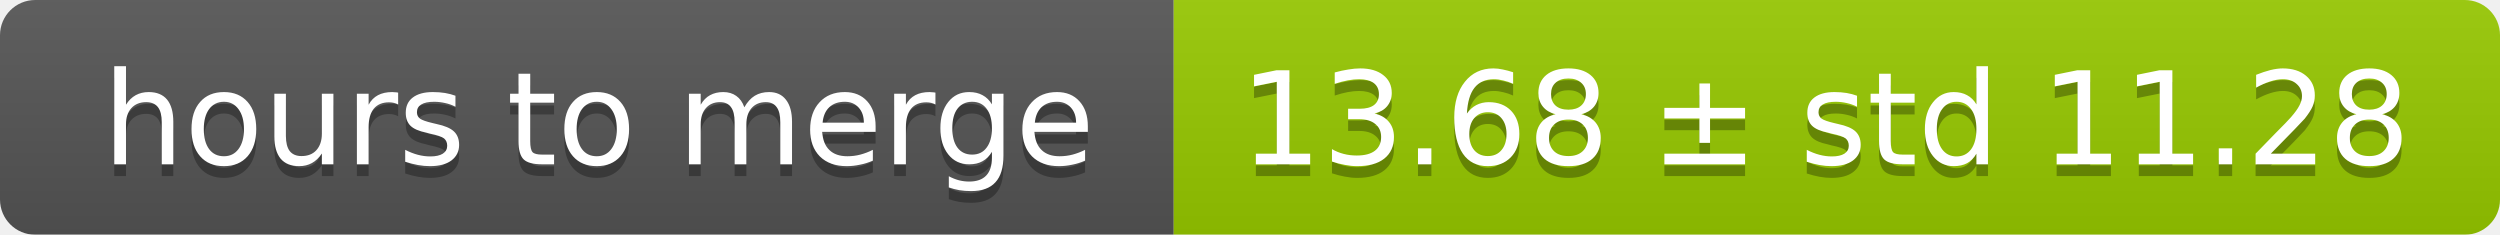
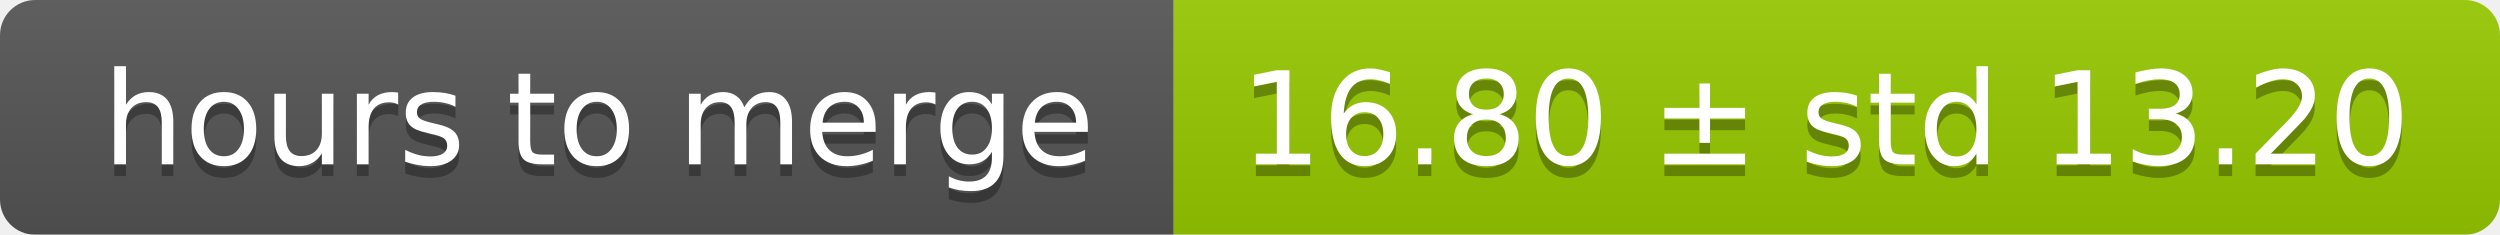
<svg xmlns="http://www.w3.org/2000/svg" width="213" height="20">
  <linearGradient id="smooth" x2="0" y2="100%">
    <stop offset="0" stop-color="#bbb" stop-opacity=".1" />
    <stop offset="1" stop-opacity=".1" />
  </linearGradient>
  <mask id="round">
    <rect width="213" height="20" rx="3" fill="#fff" />
  </mask>
  <g mask="url(#round)">
    <rect width="100" height="20" fill="#555" />
    <rect x="100" width="113" height="20" fill="#97ca00" />
    <rect width="213" height="20" fill="url(#smooth)" />
  </g>
  <g fill="#fff" text-anchor="middle" font-family="DejaVu Sans,Verdana,Geneva,sans-serif" font-size="11">
    <text x="51" y="15" fill="#010101" fill-opacity=".3">hours to merge</text>
    <text x="51" y="14">hours to merge</text>
-     <text x="155.5" y="15" fill="#010101" fill-opacity=".3">13.68 ± std 11.28</text>
-     <text x="155.5" y="14">13.68 ± std 11.28</text>
+     <text x="155.5" y="15" fill="#010101" fill-opacity=".3">16.80 ± std 13.20</text>
+     <text x="155.5" y="14">16.80 ± std 13.20</text>
  </g>
</svg>
